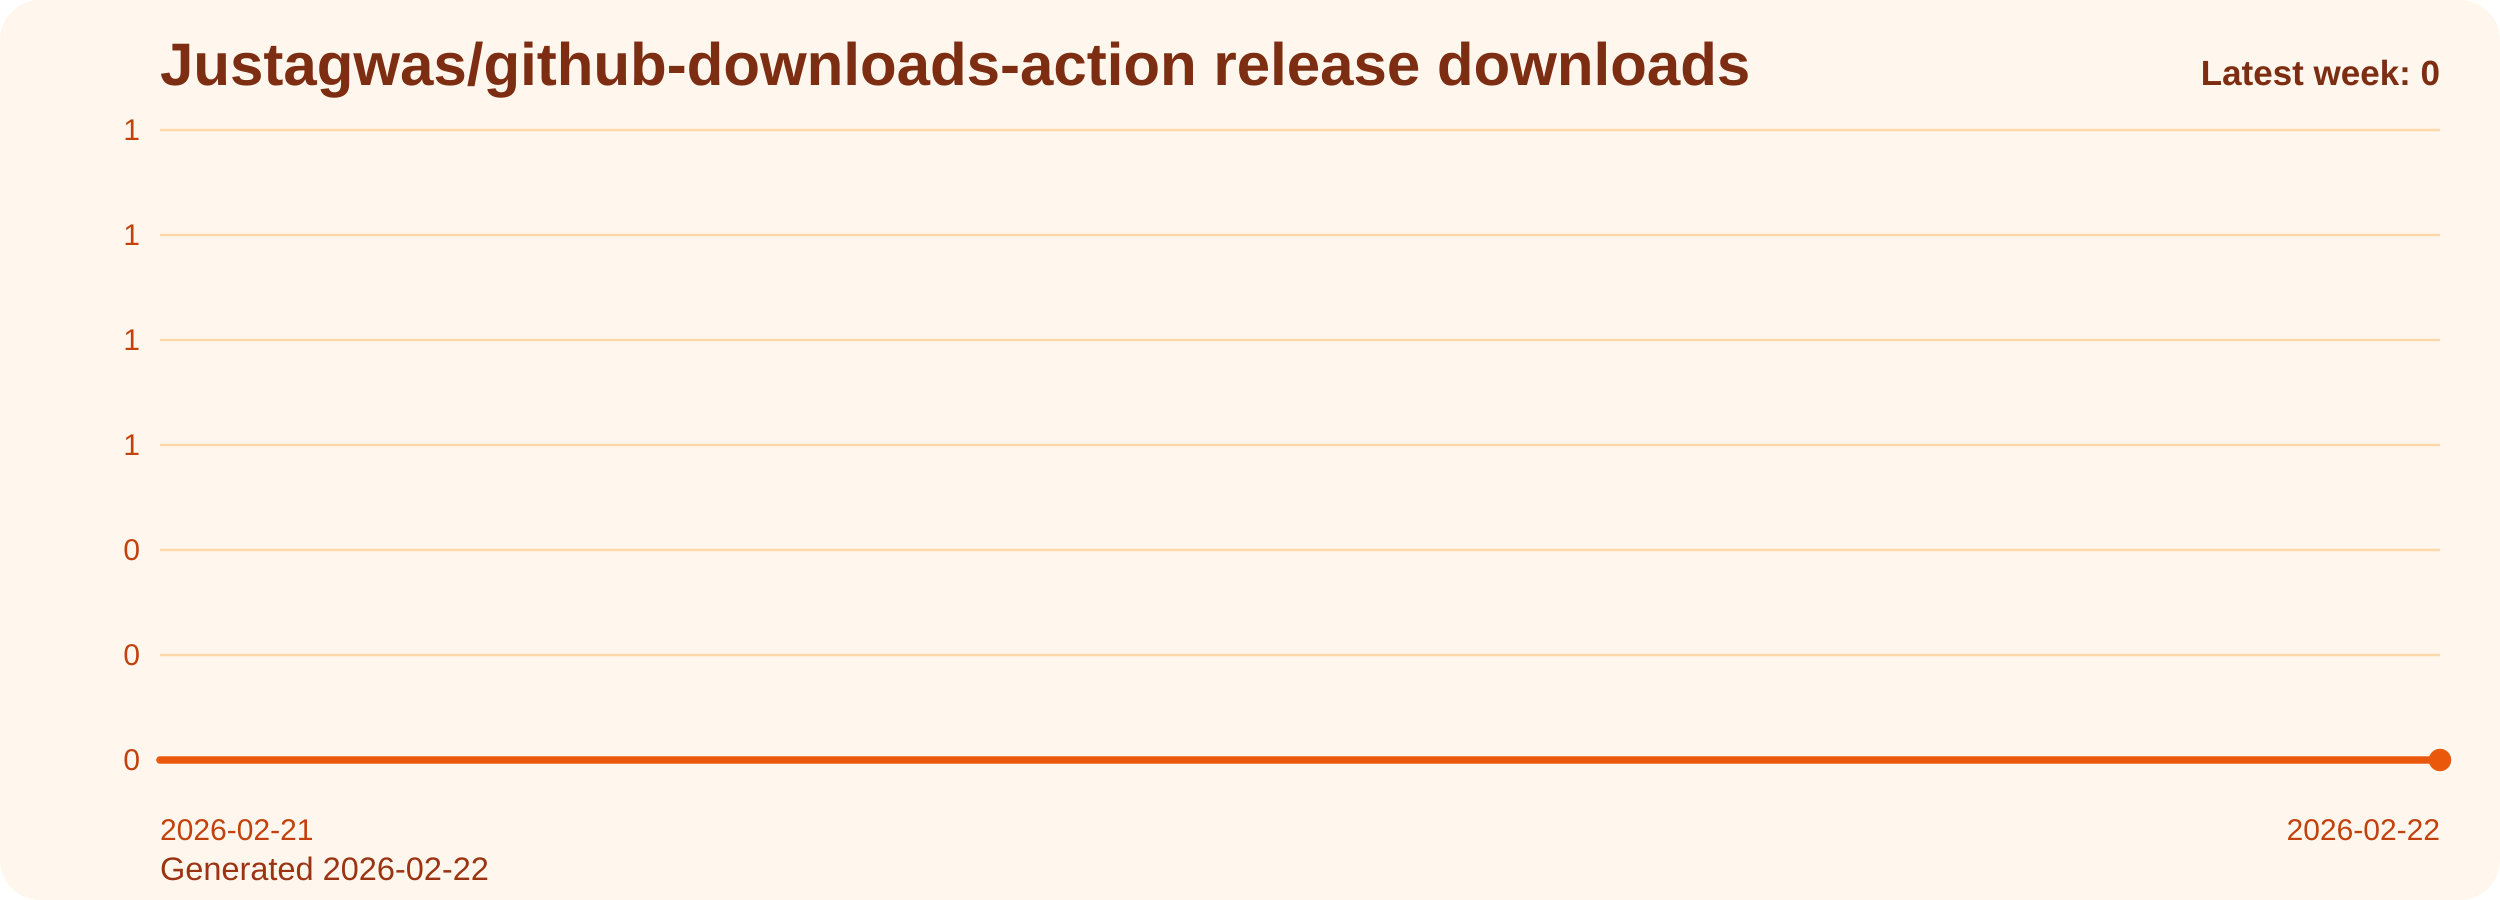
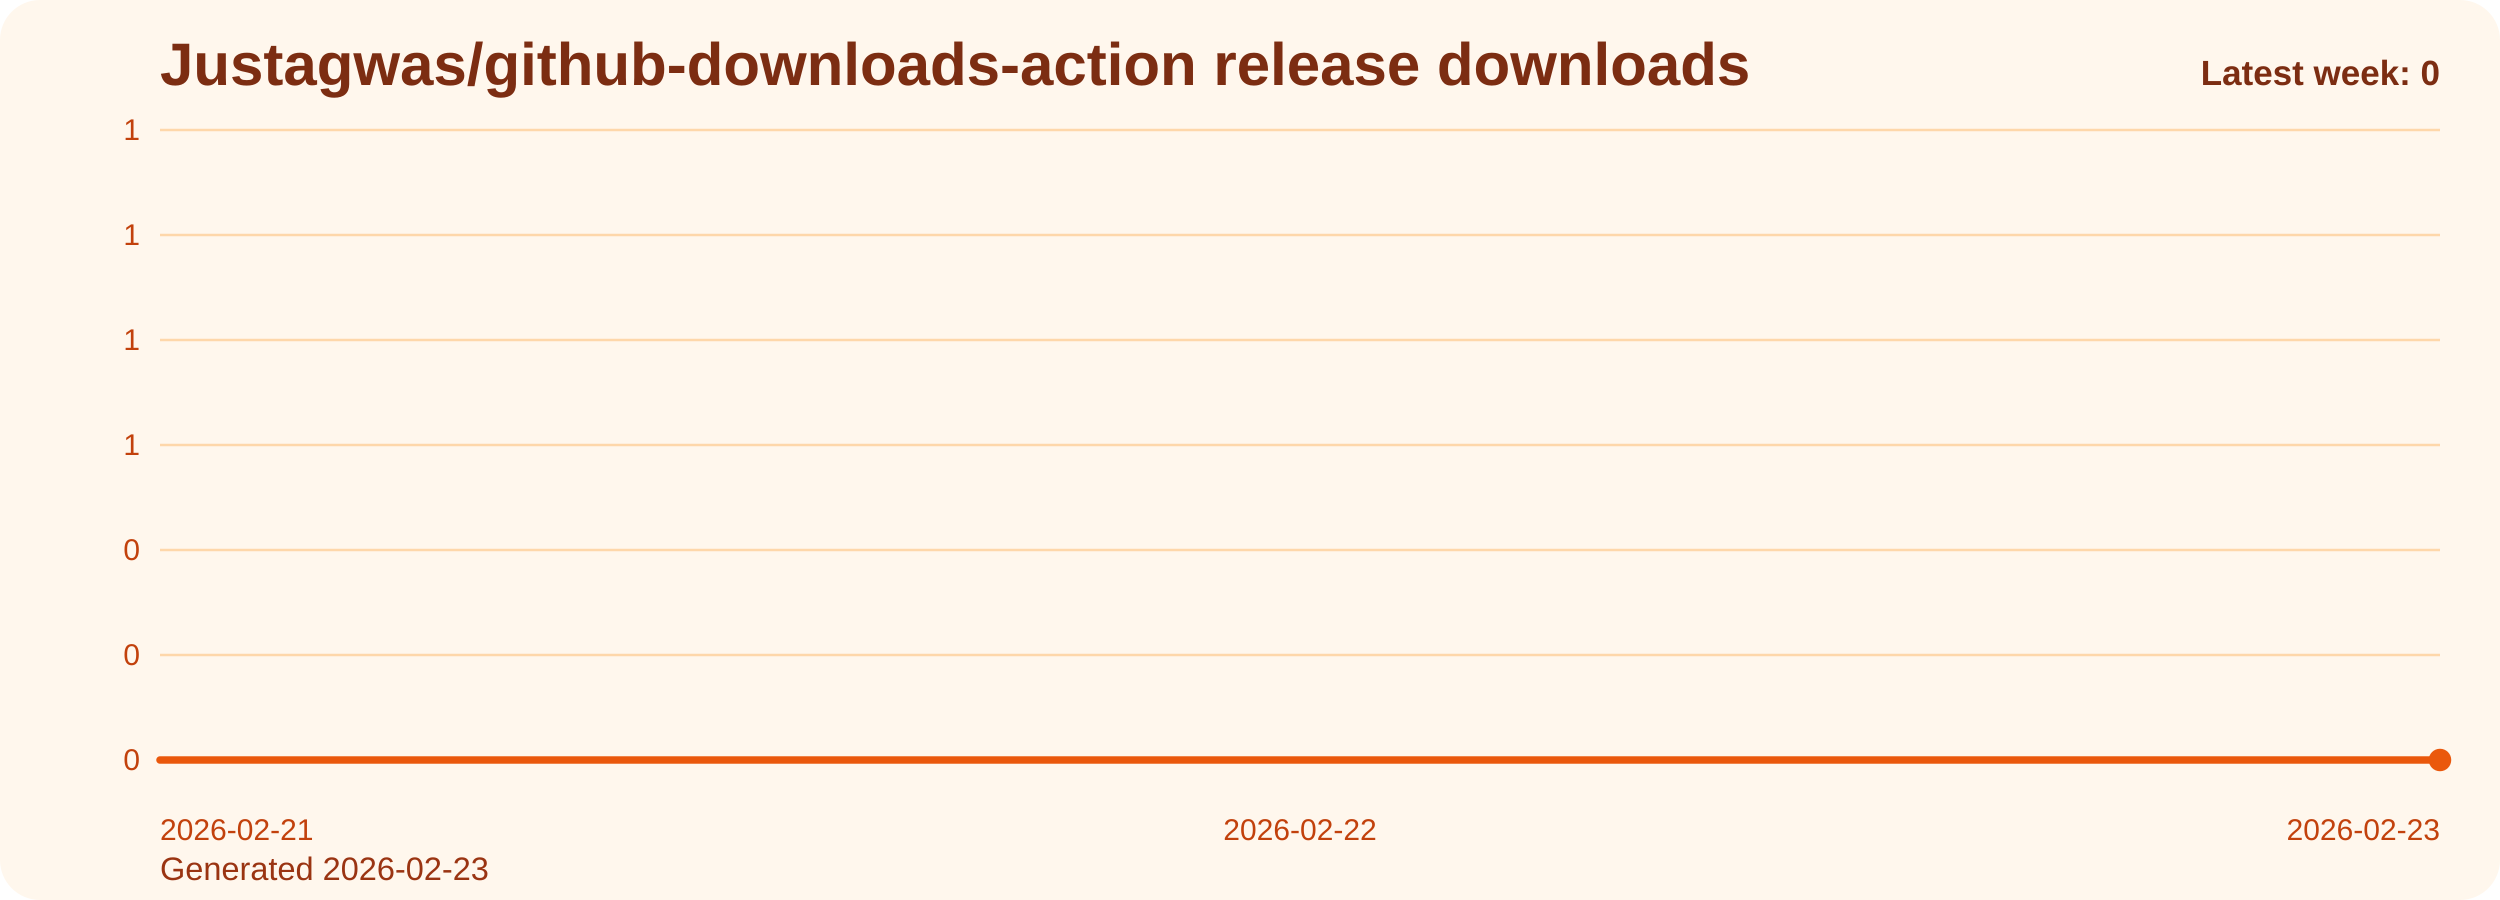
<svg xmlns="http://www.w3.org/2000/svg" viewBox="0 0 1000 360" role="img" aria-label="Justagwas/github-downloads-action release downloads chart">
  <defs>
    <linearGradient id="fill-weekly-orange" x1="0" y1="0" x2="0" y2="1">
      <stop offset="0%" stop-color="#f97316" stop-opacity="0.32" />
      <stop offset="100%" stop-color="#f97316" stop-opacity="0.05" />
    </linearGradient>
    <style>
      .bg { fill: #fff7ed; }
      .title { font: 700 24px Arial, sans-serif; fill: #7c2d12; }
      .sub { font: 400 13px Arial, sans-serif; fill: #9a3412; }
      .grid { stroke: #fed7aa; stroke-width: 1; }
      .axis { font: 400 12px Arial, sans-serif; fill: #c2410c; }
      .line { fill: none; stroke: #ea580c; stroke-width: 3; stroke-linecap: round; stroke-linejoin: round; }
      .dot { fill: #ea580c; }
      .value { font: 600 11px Arial, sans-serif; fill: #9a3412; }
      .latest { font: 700 14px Arial, sans-serif; fill: #7c2d12; }
    </style>
  </defs>
  <rect class="bg" x="0" y="0" width="1000" height="360" rx="16" />
  <text class="title" x="64" y="34">Justagwas/github-downloads-action release downloads</text>
-   <text class="sub" x="64" y="352">Generated 2026-02-22</text>
+   <text class="sub" x="64" y="352">Generated 2026-02-23</text>
  <line x1="64" y1="52.00" x2="976" y2="52.00" class="grid" />
  <text x="56" y="56.00" text-anchor="end" class="axis">1</text>
  <line x1="64" y1="94.00" x2="976" y2="94.00" class="grid" />
  <text x="56" y="98.00" text-anchor="end" class="axis">1</text>
  <line x1="64" y1="136.00" x2="976" y2="136.00" class="grid" />
  <text x="56" y="140.00" text-anchor="end" class="axis">1</text>
  <line x1="64" y1="178.00" x2="976" y2="178.00" class="grid" />
  <text x="56" y="182.00" text-anchor="end" class="axis">1</text>
  <line x1="64" y1="220.00" x2="976" y2="220.00" class="grid" />
  <text x="56" y="224.00" text-anchor="end" class="axis">0</text>
  <line x1="64" y1="262.00" x2="976" y2="262.00" class="grid" />
  <text x="56" y="266.00" text-anchor="end" class="axis">0</text>
  <line x1="64" y1="304.00" x2="976" y2="304.00" class="grid" />
  <text x="56" y="308.00" text-anchor="end" class="axis">0</text>
-   <path d="M 64.00 304 L 64.00 304.00 L 976.00 304.00 L 976.00 304 Z" fill="url(#fill-weekly-orange)" />
-   <polyline class="line" points="64.00,304.00 976.00,304.00" />
+   <path d="M 64.00 304 L 64.00 304.00 L 520.00 304.00 L 976.00 304.00 L 976.00 304 Z" fill="url(#fill-weekly-orange)" />
+   <polyline class="line" points="64.00,304.00 520.00,304.00 976.00,304.00" />
  <circle class="dot" cx="976.00" cy="304.00" r="4.5" />
  <text class="axis" x="64.00" y="336" text-anchor="start">2026-02-21</text>
-   <text class="axis" x="976.00" y="336" text-anchor="end">2026-02-22</text>
+   <text class="axis" x="520.00" y="336" text-anchor="middle">2026-02-22</text>
+   <text class="axis" x="976.00" y="336" text-anchor="end">2026-02-23</text>
  <text class="latest" x="976" y="34" text-anchor="end">Latest week: 0</text>
</svg>
